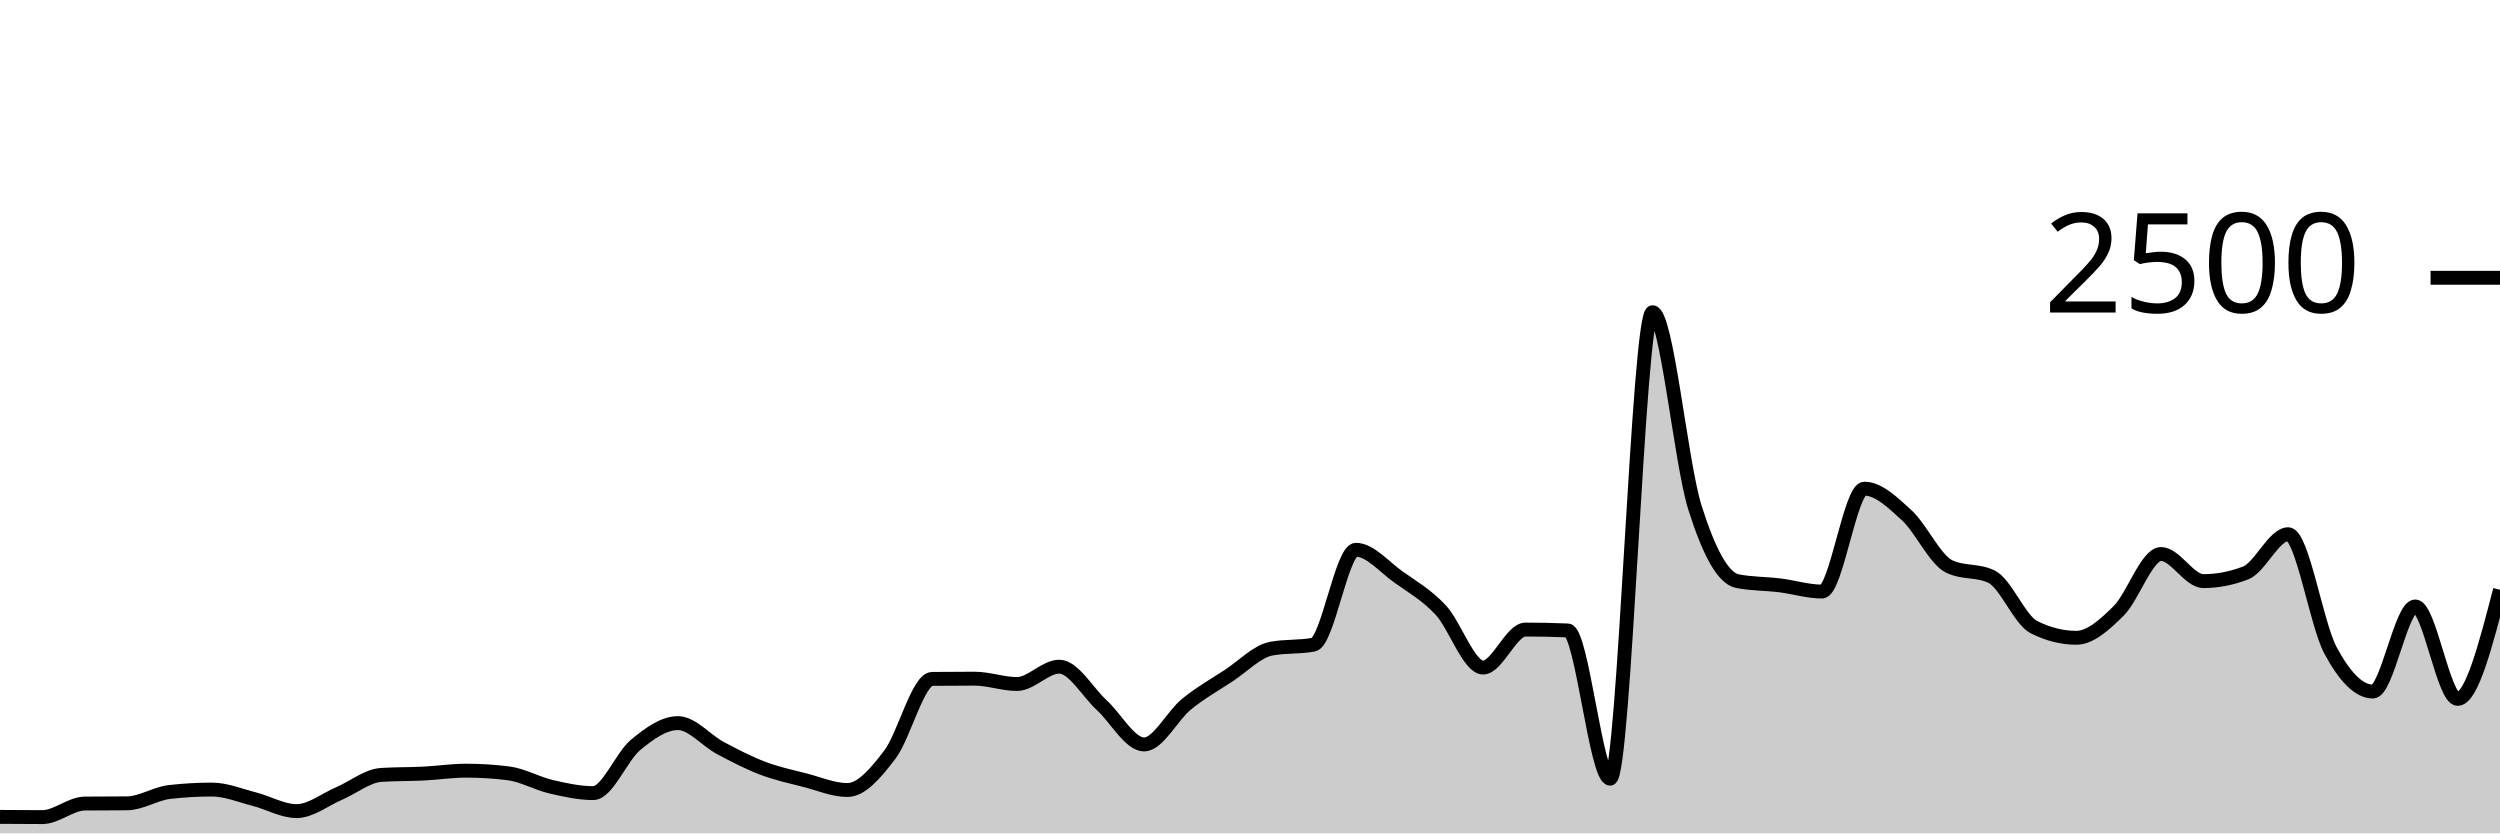
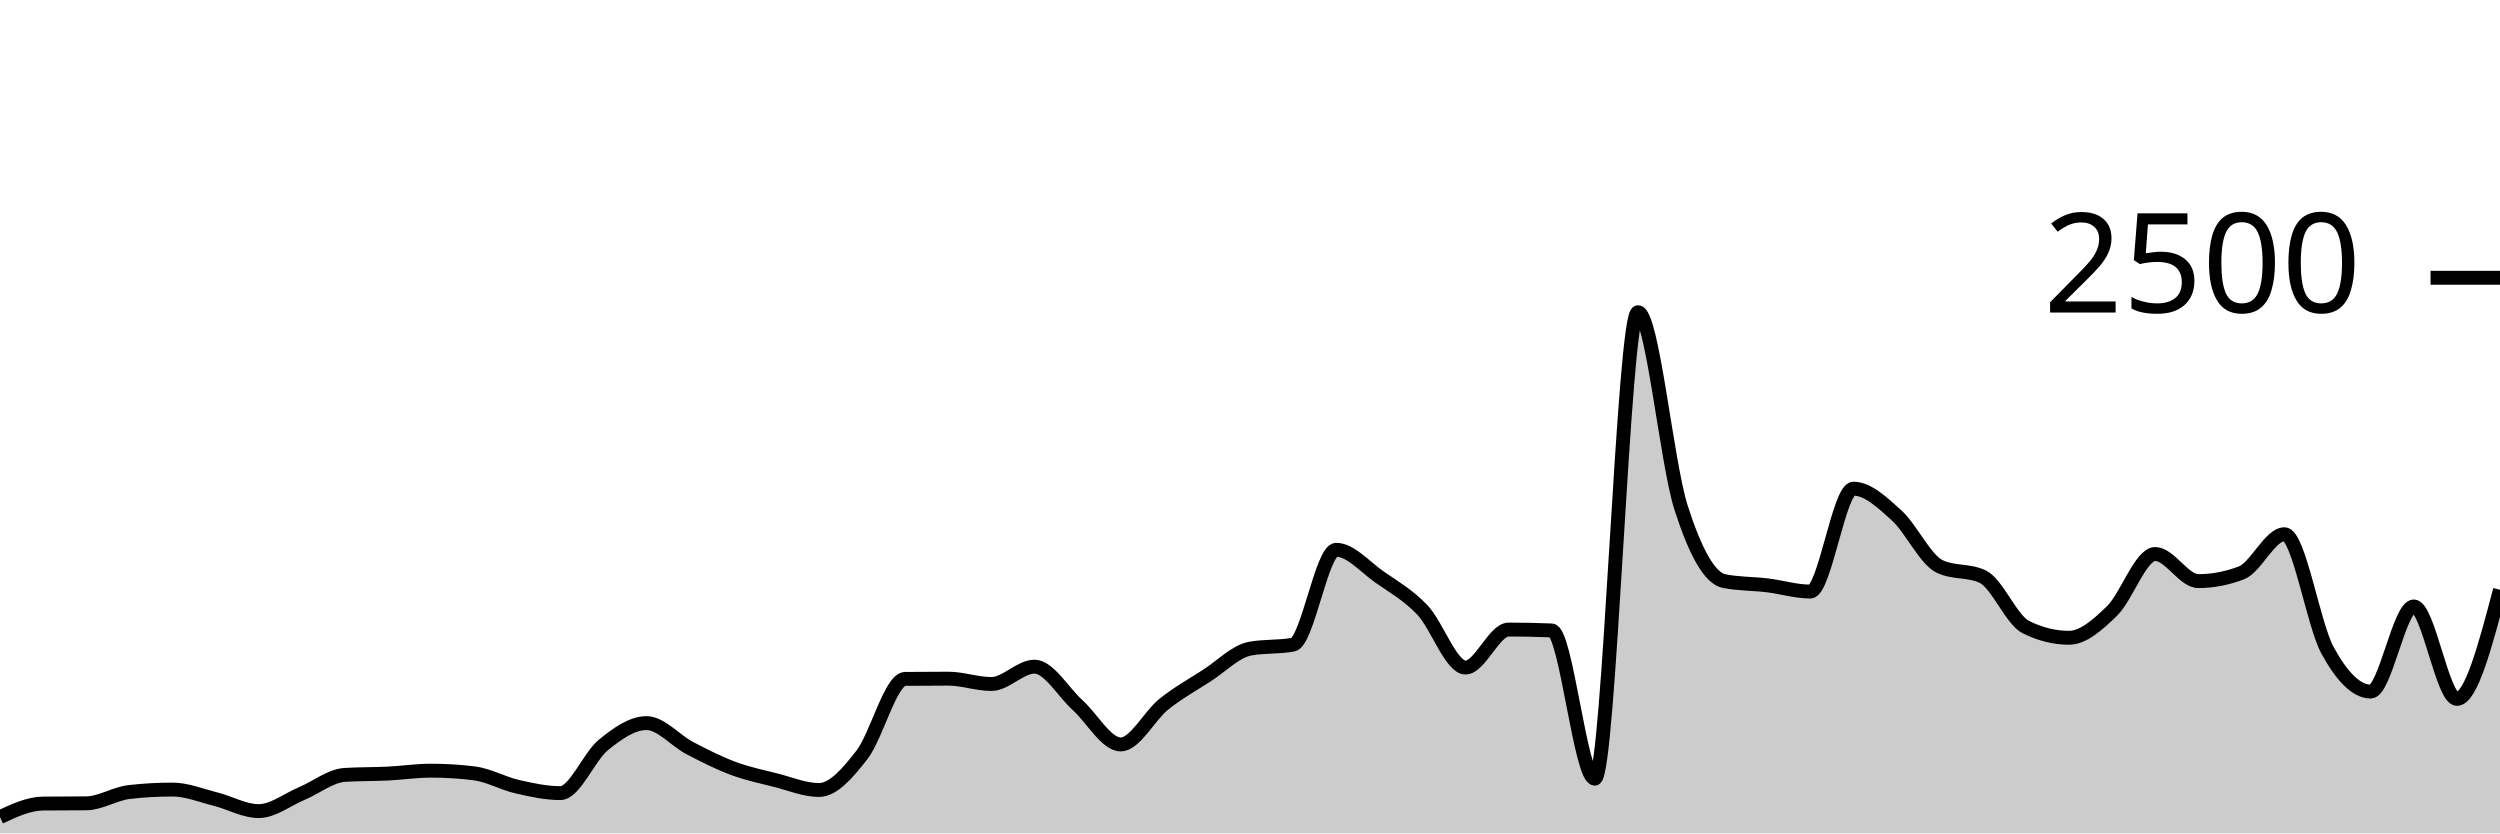
<svg xmlns="http://www.w3.org/2000/svg" viewBox="0 0 180 60">
  <g transform="translate(0,20)">
-     <path class="area" fill="rgba(0, 0, 0, 0.2)" d="M0,38.816C1.017,38.824,2.034,38.832,3.051,38.832C4.068,38.832,5.085,37.867,6.102,37.856C7.119,37.845,8.136,37.851,9.153,37.84C10.169,37.829,11.186,37.141,12.203,37.024C13.22,36.907,14.237,36.848,15.254,36.848C16.271,36.848,17.288,37.277,18.305,37.536C19.322,37.795,20.339,38.4,21.356,38.4C22.373,38.4,23.39,37.571,24.407,37.136C25.424,36.701,26.441,35.856,27.458,35.792C28.475,35.728,29.492,35.747,30.508,35.696C31.525,35.645,32.542,35.488,33.559,35.488C34.576,35.488,35.593,35.552,36.61,35.68C37.627,35.808,38.644,36.403,39.661,36.64C40.678,36.877,41.695,37.104,42.712,37.104C43.729,37.104,44.746,34.472,45.763,33.632C46.78,32.792,47.797,32.064,48.814,32.064C49.831,32.064,50.847,33.315,51.864,33.856C52.881,34.397,53.898,34.925,54.915,35.312C55.932,35.699,56.949,35.915,57.966,36.176C58.983,36.437,60,36.88,61.017,36.88C62.034,36.88,63.051,35.669,64.068,34.336C65.085,33.003,66.102,28.891,67.119,28.88C68.136,28.869,69.153,28.864,70.169,28.864C71.186,28.864,72.203,29.248,73.22,29.248C74.237,29.248,75.254,28,76.271,28C77.288,28,78.305,29.835,79.322,30.768C80.339,31.701,81.356,33.6,82.373,33.6C83.39,33.6,84.407,31.531,85.424,30.704C86.441,29.877,87.458,29.307,88.475,28.64C89.492,27.973,90.508,26.896,91.525,26.704C92.542,26.512,93.559,26.608,94.576,26.416C95.593,26.224,96.61,19.584,97.627,19.584C98.644,19.584,99.661,20.813,100.678,21.536C101.695,22.259,102.712,22.832,103.729,23.92C104.746,25.008,105.763,28.064,106.78,28.064C107.797,28.064,108.814,25.328,109.831,25.328C110.847,25.328,111.864,25.349,112.881,25.392C113.898,25.435,114.915,36.064,115.932,36.064C116.949,36.064,117.966,2.48,118.983,2.48C120,2.48,121.017,13.317,122.034,16.544C123.051,19.771,124.068,21.637,125.085,21.84C126.102,22.043,127.119,22.019,128.136,22.144C129.153,22.269,130.169,22.592,131.186,22.592C132.203,22.592,133.22,15.184,134.237,15.184C135.254,15.184,136.271,16.171,137.288,17.104C138.305,18.037,139.322,20.293,140.339,20.784C141.356,21.275,142.373,21.029,143.39,21.52C144.407,22.011,145.424,24.64,146.441,25.152C147.458,25.664,148.475,25.92,149.492,25.92C150.508,25.92,151.525,24.989,152.542,23.984C153.559,22.979,154.576,19.888,155.593,19.888C156.61,19.888,157.627,21.84,158.644,21.84C159.661,21.84,160.678,21.643,161.695,21.248C162.712,20.853,163.729,18.464,164.746,18.464C165.763,18.464,166.78,24.944,167.797,26.832C168.814,28.72,169.831,29.792,170.847,29.792C171.864,29.792,172.881,23.664,173.898,23.664C174.915,23.664,175.932,30.32,176.949,30.32C177.966,30.32,178.983,26.392,180,22.464L180,40C178.983,40,177.966,40,176.949,40C175.932,40,174.915,40,173.898,40C172.881,40,171.864,40,170.847,40C169.831,40,168.814,40,167.797,40C166.78,40,165.763,40,164.746,40C163.729,40,162.712,40,161.695,40C160.678,40,159.661,40,158.644,40C157.627,40,156.61,40,155.593,40C154.576,40,153.559,40,152.542,40C151.525,40,150.508,40,149.492,40C148.475,40,147.458,40,146.441,40C145.424,40,144.407,40,143.39,40C142.373,40,141.356,40,140.339,40C139.322,40,138.305,40,137.288,40C136.271,40,135.254,40,134.237,40C133.22,40,132.203,40,131.186,40C130.169,40,129.153,40,128.136,40C127.119,40,126.102,40,125.085,40C124.068,40,123.051,40,122.034,40C121.017,40,120,40,118.983,40C117.966,40,116.949,40,115.932,40C114.915,40,113.898,40,112.881,40C111.864,40,110.847,40,109.831,40C108.814,40,107.797,40,106.78,40C105.763,40,104.746,40,103.729,40C102.712,40,101.695,40,100.678,40C99.661,40,98.644,40,97.627,40C96.61,40,95.593,40,94.576,40C93.559,40,92.542,40,91.525,40C90.508,40,89.492,40,88.475,40C87.458,40,86.441,40,85.424,40C84.407,40,83.39,40,82.373,40C81.356,40,80.339,40,79.322,40C78.305,40,77.288,40,76.271,40C75.254,40,74.237,40,73.22,40C72.203,40,71.186,40,70.169,40C69.153,40,68.136,40,67.119,40C66.102,40,65.085,40,64.068,40C63.051,40,62.034,40,61.017,40C60,40,58.983,40,57.966,40C56.949,40,55.932,40,54.915,40C53.898,40,52.881,40,51.864,40C50.847,40,49.831,40,48.814,40C47.797,40,46.78,40,45.763,40C44.746,40,43.729,40,42.712,40C41.695,40,40.678,40,39.661,40C38.644,40,37.627,40,36.61,40C35.593,40,34.576,40,33.559,40C32.542,40,31.525,40,30.508,40C29.492,40,28.475,40,27.458,40C26.441,40,25.424,40,24.407,40C23.39,40,22.373,40,21.356,40C20.339,40,19.322,40,18.305,40C17.288,40,16.271,40,15.254,40C14.237,40,13.22,40,12.203,40C11.186,40,10.169,40,9.153,40C8.136,40,7.119,40,6.102,40C5.085,40,4.068,40,3.051,40C2.034,40,1.017,40,0,40Z" />
-     <path class="line" stroke="black" fill="none" d="M0,38.816C1.017,38.824,2.034,38.832,3.051,38.832C4.068,38.832,5.085,37.867,6.102,37.856C7.119,37.845,8.136,37.851,9.153,37.84C10.169,37.829,11.186,37.141,12.203,37.024C13.22,36.907,14.237,36.848,15.254,36.848C16.271,36.848,17.288,37.277,18.305,37.536C19.322,37.795,20.339,38.4,21.356,38.4C22.373,38.4,23.39,37.571,24.407,37.136C25.424,36.701,26.441,35.856,27.458,35.792C28.475,35.728,29.492,35.747,30.508,35.696C31.525,35.645,32.542,35.488,33.559,35.488C34.576,35.488,35.593,35.552,36.61,35.68C37.627,35.808,38.644,36.403,39.661,36.64C40.678,36.877,41.695,37.104,42.712,37.104C43.729,37.104,44.746,34.472,45.763,33.632C46.78,32.792,47.797,32.064,48.814,32.064C49.831,32.064,50.847,33.315,51.864,33.856C52.881,34.397,53.898,34.925,54.915,35.312C55.932,35.699,56.949,35.915,57.966,36.176C58.983,36.437,60,36.88,61.017,36.88C62.034,36.88,63.051,35.669,64.068,34.336C65.085,33.003,66.102,28.891,67.119,28.88C68.136,28.869,69.153,28.864,70.169,28.864C71.186,28.864,72.203,29.248,73.22,29.248C74.237,29.248,75.254,28,76.271,28C77.288,28,78.305,29.835,79.322,30.768C80.339,31.701,81.356,33.6,82.373,33.6C83.39,33.6,84.407,31.531,85.424,30.704C86.441,29.877,87.458,29.307,88.475,28.64C89.492,27.973,90.508,26.896,91.525,26.704C92.542,26.512,93.559,26.608,94.576,26.416C95.593,26.224,96.61,19.584,97.627,19.584C98.644,19.584,99.661,20.813,100.678,21.536C101.695,22.259,102.712,22.832,103.729,23.92C104.746,25.008,105.763,28.064,106.78,28.064C107.797,28.064,108.814,25.328,109.831,25.328C110.847,25.328,111.864,25.349,112.881,25.392C113.898,25.435,114.915,36.064,115.932,36.064C116.949,36.064,117.966,2.48,118.983,2.48C120,2.48,121.017,13.317,122.034,16.544C123.051,19.771,124.068,21.637,125.085,21.84C126.102,22.043,127.119,22.019,128.136,22.144C129.153,22.269,130.169,22.592,131.186,22.592C132.203,22.592,133.22,15.184,134.237,15.184C135.254,15.184,136.271,16.171,137.288,17.104C138.305,18.037,139.322,20.293,140.339,20.784C141.356,21.275,142.373,21.029,143.39,21.52C144.407,22.011,145.424,24.64,146.441,25.152C147.458,25.664,148.475,25.92,149.492,25.92C150.508,25.92,151.525,24.989,152.542,23.984C153.559,22.979,154.576,19.888,155.593,19.888C156.61,19.888,157.627,21.84,158.644,21.84C159.661,21.84,160.678,21.643,161.695,21.248C162.712,20.853,163.729,18.464,164.746,18.464C165.763,18.464,166.78,24.944,167.797,26.832C168.814,28.72,169.831,29.792,170.847,29.792C171.864,29.792,172.881,23.664,173.898,23.664C174.915,23.664,175.932,30.32,176.949,30.32C177.966,30.32,178.983,26.392,180,22.464" />
+     <path class="area" fill="rgba(0, 0, 0, 0.2)" d="M0,38.832C1.034,38.349,2.069,37.867,3.103,37.856C4.138,37.845,5.172,37.851,6.207,37.84C7.241,37.829,8.276,37.141,9.31,37.024C10.345,36.907,11.379,36.848,12.414,36.848C13.448,36.848,14.483,37.277,15.517,37.536C16.552,37.795,17.586,38.4,18.621,38.4C19.655,38.4,20.69,37.571,21.724,37.136C22.759,36.701,23.793,35.856,24.828,35.792C25.862,35.728,26.897,35.747,27.931,35.696C28.966,35.645,30,35.488,31.034,35.488C32.069,35.488,33.103,35.552,34.138,35.68C35.172,35.808,36.207,36.403,37.241,36.64C38.276,36.877,39.31,37.104,40.345,37.104C41.379,37.104,42.414,34.472,43.448,33.632C44.483,32.792,45.517,32.064,46.552,32.064C47.586,32.064,48.621,33.315,49.655,33.856C50.69,34.397,51.724,34.925,52.759,35.312C53.793,35.699,54.828,35.915,55.862,36.176C56.897,36.437,57.931,36.88,58.966,36.88C60,36.88,61.034,35.669,62.069,34.336C63.103,33.003,64.138,28.891,65.172,28.88C66.207,28.869,67.241,28.864,68.276,28.864C69.31,28.864,70.345,29.248,71.379,29.248C72.414,29.248,73.448,28,74.483,28C75.517,28,76.552,29.835,77.586,30.768C78.621,31.701,79.655,33.6,80.69,33.6C81.724,33.6,82.759,31.531,83.793,30.704C84.828,29.877,85.862,29.307,86.897,28.64C87.931,27.973,88.966,26.896,90,26.704C91.034,26.512,92.069,26.608,93.103,26.416C94.138,26.224,95.172,19.584,96.207,19.584C97.241,19.584,98.276,20.813,99.31,21.536C100.345,22.259,101.379,22.832,102.414,23.92C103.448,25.008,104.483,28.064,105.517,28.064C106.552,28.064,107.586,25.328,108.621,25.328C109.655,25.328,110.69,25.349,111.724,25.392C112.759,25.435,113.793,36.064,114.828,36.064C115.862,36.064,116.897,2.48,117.931,2.48C118.966,2.48,120,13.317,121.034,16.544C122.069,19.771,123.103,21.637,124.138,21.84C125.172,22.043,126.207,22.019,127.241,22.144C128.276,22.269,129.31,22.592,130.345,22.592C131.379,22.592,132.414,15.184,133.448,15.184C134.483,15.184,135.517,16.171,136.552,17.104C137.586,18.037,138.621,20.293,139.655,20.784C140.69,21.275,141.724,21.029,142.759,21.52C143.793,22.011,144.828,24.64,145.862,25.152C146.897,25.664,147.931,25.92,148.966,25.92C150,25.92,151.034,24.989,152.069,23.984C153.103,22.979,154.138,19.888,155.172,19.888C156.207,19.888,157.241,21.84,158.276,21.84C159.31,21.84,160.345,21.643,161.379,21.248C162.414,20.853,163.448,18.464,164.483,18.464C165.517,18.464,166.552,24.944,167.586,26.832C168.621,28.72,169.655,29.792,170.69,29.792C171.724,29.792,172.759,23.664,173.793,23.664C174.828,23.664,175.862,30.32,176.897,30.32C177.931,30.32,178.966,26.392,180,22.464L180,40C178.966,40,177.931,40,176.897,40C175.862,40,174.828,40,173.793,40C172.759,40,171.724,40,170.69,40C169.655,40,168.621,40,167.586,40C166.552,40,165.517,40,164.483,40C163.448,40,162.414,40,161.379,40C160.345,40,159.31,40,158.276,40C157.241,40,156.207,40,155.172,40C154.138,40,153.103,40,152.069,40C151.034,40,150,40,148.966,40C147.931,40,146.897,40,145.862,40C144.828,40,143.793,40,142.759,40C141.724,40,140.69,40,139.655,40C138.621,40,137.586,40,136.552,40C135.517,40,134.483,40,133.448,40C132.414,40,131.379,40,130.345,40C129.31,40,128.276,40,127.241,40C126.207,40,125.172,40,124.138,40C123.103,40,122.069,40,121.034,40C120,40,118.966,40,117.931,40C116.897,40,115.862,40,114.828,40C113.793,40,112.759,40,111.724,40C110.69,40,109.655,40,108.621,40C107.586,40,106.552,40,105.517,40C104.483,40,103.448,40,102.414,40C101.379,40,100.345,40,99.31,40C98.276,40,97.241,40,96.207,40C95.172,40,94.138,40,93.103,40C92.069,40,91.034,40,90,40C88.966,40,87.931,40,86.897,40C85.862,40,84.828,40,83.793,40C82.759,40,81.724,40,80.69,40C79.655,40,78.621,40,77.586,40C76.552,40,75.517,40,74.483,40C73.448,40,72.414,40,71.379,40C70.345,40,69.31,40,68.276,40C67.241,40,66.207,40,65.172,40C64.138,40,63.103,40,62.069,40C61.034,40,60,40,58.966,40C57.931,40,56.897,40,55.862,40C54.828,40,53.793,40,52.759,40C51.724,40,50.69,40,49.655,40C48.621,40,47.586,40,46.552,40C45.517,40,44.483,40,43.448,40C42.414,40,41.379,40,40.345,40C39.31,40,38.276,40,37.241,40C36.207,40,35.172,40,34.138,40C33.103,40,32.069,40,31.034,40C30,40,28.966,40,27.931,40C26.897,40,25.862,40,24.828,40C23.793,40,22.759,40,21.724,40C20.69,40,19.655,40,18.621,40C17.586,40,16.552,40,15.517,40C14.483,40,13.448,40,12.414,40C11.379,40,10.345,40,9.31,40C8.276,40,7.241,40,6.207,40C5.172,40,4.138,40,3.103,40C2.069,40,1.034,40,0,40Z" />
+     <path class="line" stroke="black" fill="none" d="M0,38.832C1.034,38.349,2.069,37.867,3.103,37.856C4.138,37.845,5.172,37.851,6.207,37.84C7.241,37.829,8.276,37.141,9.31,37.024C10.345,36.907,11.379,36.848,12.414,36.848C13.448,36.848,14.483,37.277,15.517,37.536C16.552,37.795,17.586,38.4,18.621,38.4C19.655,38.4,20.69,37.571,21.724,37.136C22.759,36.701,23.793,35.856,24.828,35.792C25.862,35.728,26.897,35.747,27.931,35.696C28.966,35.645,30,35.488,31.034,35.488C32.069,35.488,33.103,35.552,34.138,35.68C35.172,35.808,36.207,36.403,37.241,36.64C38.276,36.877,39.31,37.104,40.345,37.104C41.379,37.104,42.414,34.472,43.448,33.632C44.483,32.792,45.517,32.064,46.552,32.064C47.586,32.064,48.621,33.315,49.655,33.856C50.69,34.397,51.724,34.925,52.759,35.312C53.793,35.699,54.828,35.915,55.862,36.176C56.897,36.437,57.931,36.88,58.966,36.88C60,36.88,61.034,35.669,62.069,34.336C63.103,33.003,64.138,28.891,65.172,28.88C66.207,28.869,67.241,28.864,68.276,28.864C69.31,28.864,70.345,29.248,71.379,29.248C72.414,29.248,73.448,28,74.483,28C75.517,28,76.552,29.835,77.586,30.768C78.621,31.701,79.655,33.6,80.69,33.6C81.724,33.6,82.759,31.531,83.793,30.704C84.828,29.877,85.862,29.307,86.897,28.64C87.931,27.973,88.966,26.896,90,26.704C91.034,26.512,92.069,26.608,93.103,26.416C94.138,26.224,95.172,19.584,96.207,19.584C97.241,19.584,98.276,20.813,99.31,21.536C100.345,22.259,101.379,22.832,102.414,23.92C103.448,25.008,104.483,28.064,105.517,28.064C106.552,28.064,107.586,25.328,108.621,25.328C109.655,25.328,110.69,25.349,111.724,25.392C112.759,25.435,113.793,36.064,114.828,36.064C115.862,36.064,116.897,2.48,117.931,2.48C118.966,2.48,120,13.317,121.034,16.544C122.069,19.771,123.103,21.637,124.138,21.84C125.172,22.043,126.207,22.019,127.241,22.144C128.276,22.269,129.31,22.592,130.345,22.592C131.379,22.592,132.414,15.184,133.448,15.184C134.483,15.184,135.517,16.171,136.552,17.104C137.586,18.037,138.621,20.293,139.655,20.784C140.69,21.275,141.724,21.029,142.759,21.52C143.793,22.011,144.828,24.64,145.862,25.152C146.897,25.664,147.931,25.92,148.966,25.92C150,25.92,151.034,24.989,152.069,23.984C153.103,22.979,154.138,19.888,155.172,19.888C156.207,19.888,157.241,21.84,158.276,21.84C159.31,21.84,160.345,21.643,161.379,21.248C162.414,20.853,163.448,18.464,164.483,18.464C165.517,18.464,166.552,24.944,167.586,26.832C168.621,28.72,169.655,29.792,170.69,29.792C171.724,29.792,172.759,23.664,173.793,23.664C174.828,23.664,175.862,30.32,176.897,30.32C177.931,30.32,178.966,26.392,180,22.464" />
    <path class="axis-ceiling" stroke-width="1" stroke="black" fill="none" d="M175,0L180,0" />
    <text class="axis-ceiling-label" font-family="sans-serif" text-anchor="end" font-size="10px" x="170" y="2.5">2500</text>
  </g>
</svg>
